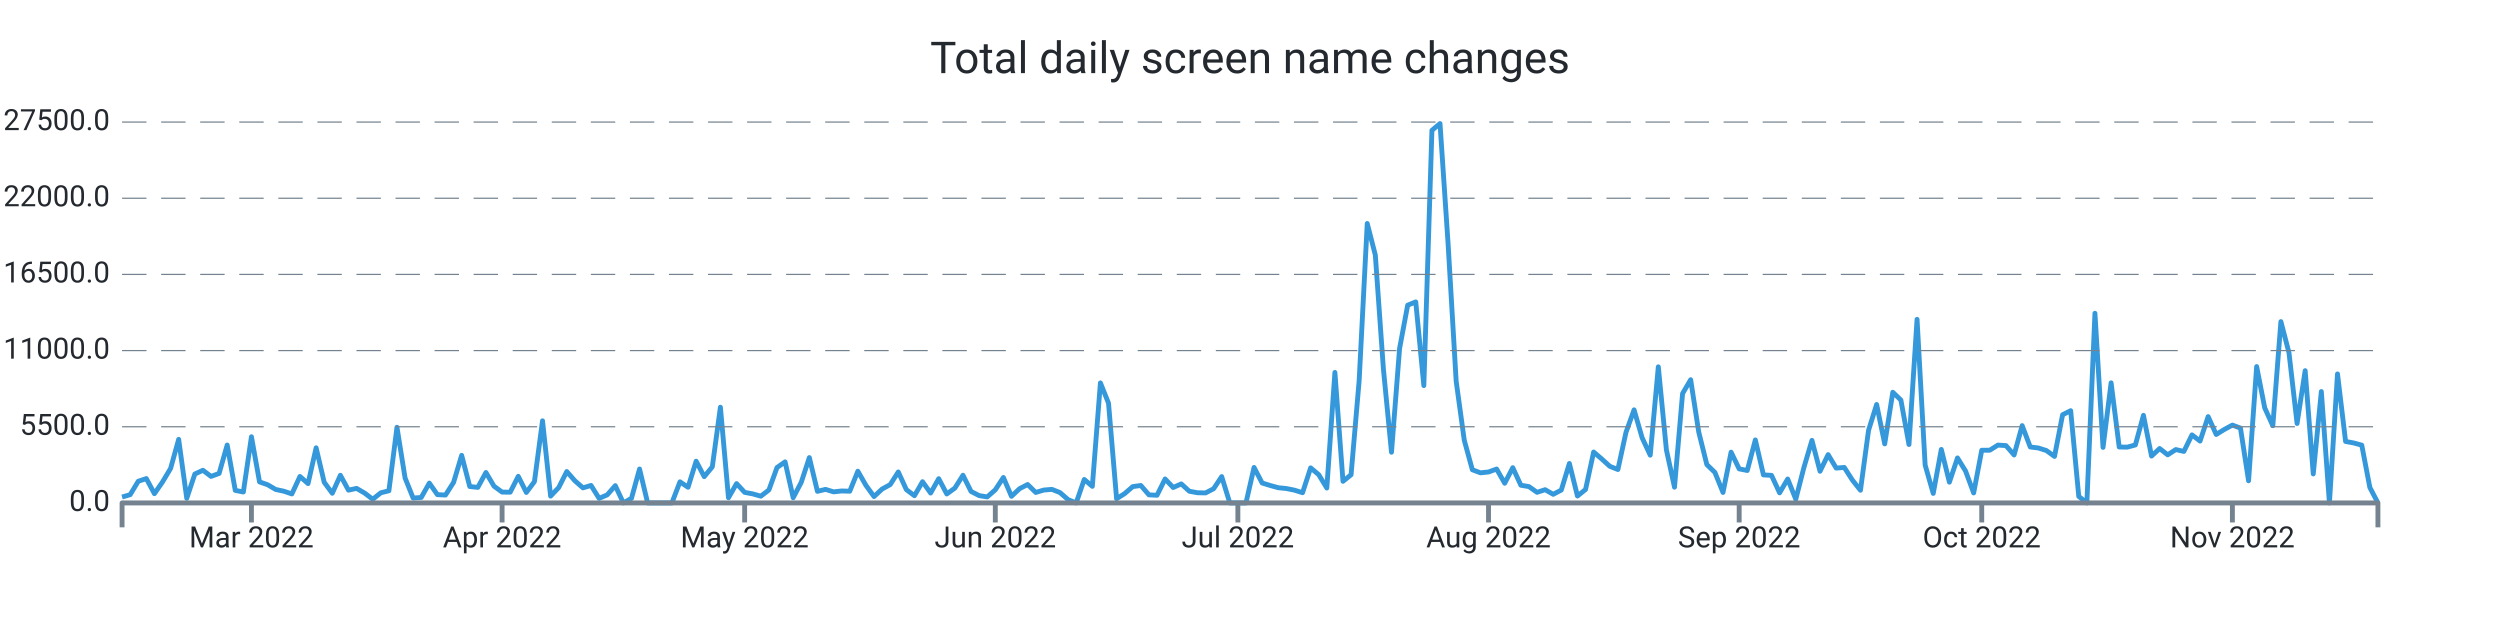
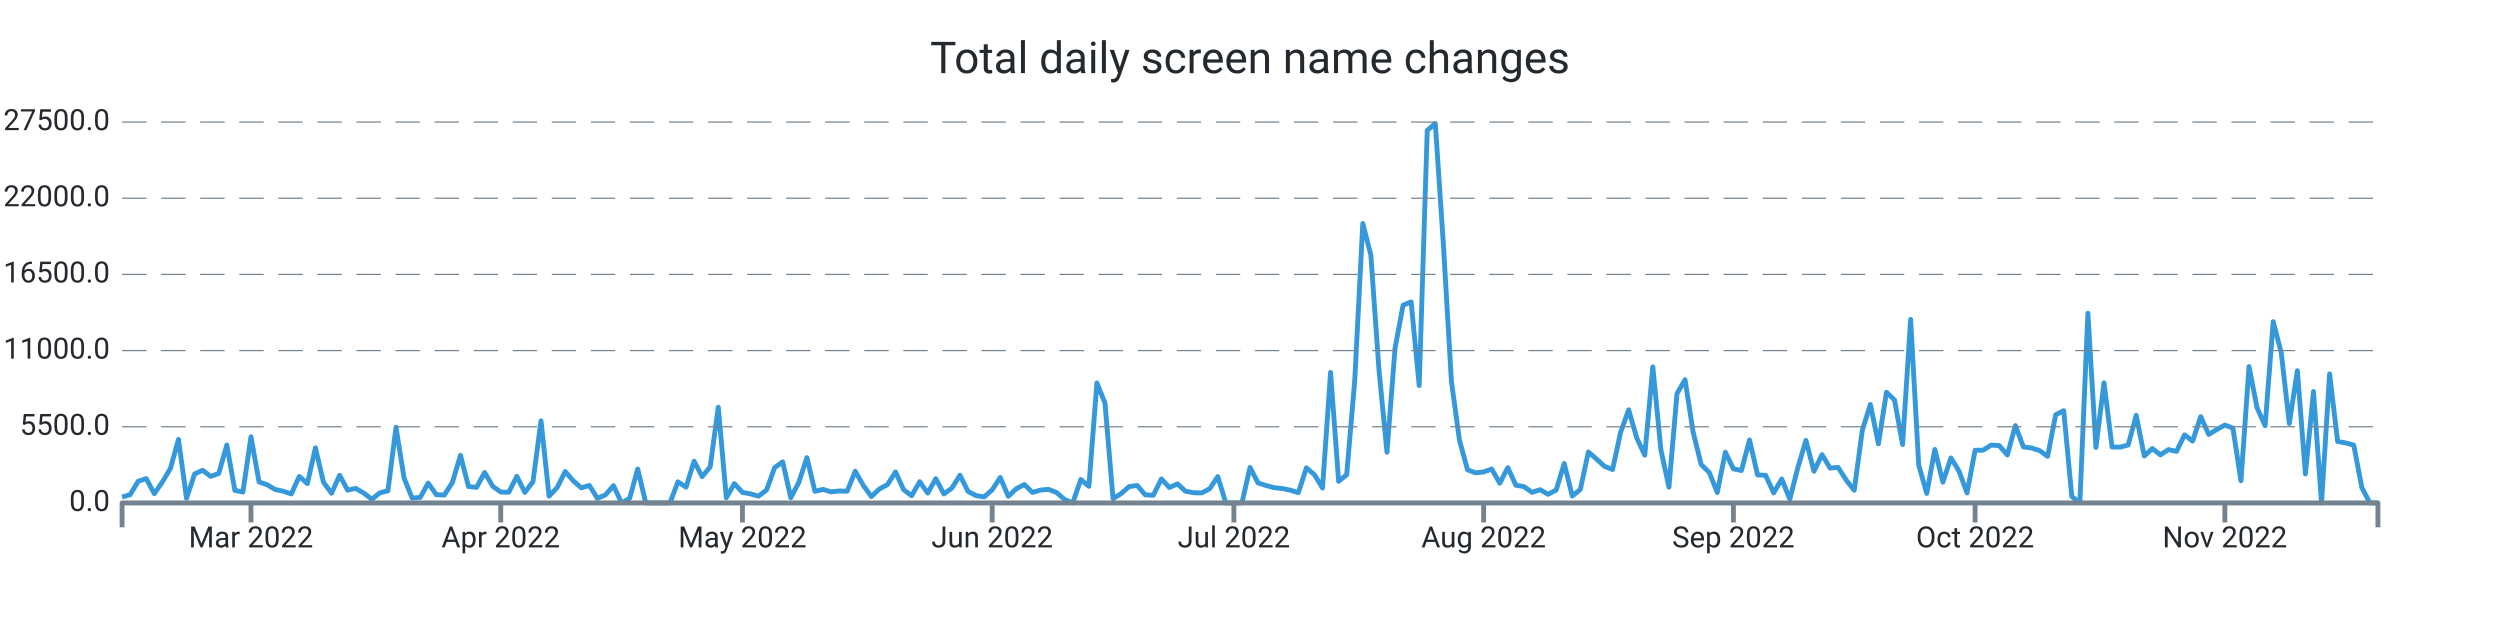
<svg xmlns="http://www.w3.org/2000/svg" width="1024.0" height="256.0" viewBox="0 0 1024.0 256.0" preserveAspectRatio="xMidYMid meet">
-   <path stroke="#3498db" stroke-linejoin="round" d="M 50.0 203.578 L 50 203.578L 53.312 202.625L 56.624 197.128L 59.935 196.022L 63.247 202.205L 66.559 197.417L 69.871 191.881L 73.183 179.968L 76.495 204.111L 79.806 194.155L 83.118 192.624L 86.43 195.131L 89.742 193.928L 93.054 182.282L 96.366 200.861L 99.677 201.524L 102.989 178.896L 106.301 197.383L 109.613 198.546L 112.925 200.486L 116.237 201.195L 119.548 202.313L 122.86 195.159L 126.172 198.081L 129.484 183.423L 132.796 197.548L 136.108 202.04L 139.419 194.672L 142.731 200.764L 146.043 200.044L 149.355 201.967L 152.667 204.497L 155.978 201.848L 159.29 201.019L 162.602 175.01L 165.914 195.766L 169.226 204.003L 172.538 203.759L 175.849 197.882L 179.161 202.608L 182.473 202.772L 185.785 197.582L 189.097 186.509L 192.409 199.278L 195.72 199.624L 199.032 193.531L 202.344 199.142L 205.656 201.558L 208.968 201.604L 212.28 195.103L 215.591 201.706L 218.903 197.275L 222.215 172.366L 225.527 203.209L 228.839 199.72L 232.151 193.14L 235.462 196.918L 238.774 199.828L 242.086 198.835L 245.398 204.134L 248.71 202.698L 252.022 198.92L 255.333 206L 258.645 204.128L 261.957 192.107L 265.269 206L 268.581 206L 271.892 206L 275.204 206L 278.516 197.355L 281.828 199.578L 285.14 188.902L 288.452 195.233L 291.763 191.206L 295.075 166.801L 298.387 203.873L 301.699 198.087L 305.011 201.672L 308.323 202.296L 311.634 203.237L 314.946 200.685L 318.258 191.518L 321.57 189.18L 324.882 203.878L 328.194 197.559L 331.505 187.433L 334.817 201.252L 338.129 200.446L 341.441 201.462L 344.753 201.099L 348.065 201.201L 351.376 193.015L 354.688 198.801L 358 203.391L 361.312 200.305L 364.624 198.501L 367.935 193.316L 371.247 200.56L 374.559 203.039L 377.871 197.309L 381.183 201.955L 384.495 196.067L 387.806 202.324L 391.118 199.919L 394.43 194.66L 397.742 201.292L 401.054 202.999L 404.366 203.538L 407.677 200.634L 410.989 195.568L 414.301 203.288L 417.613 200.168L 420.925 198.455L 424.237 201.7L 427.548 200.724L 430.86 200.446L 434.172 201.762L 437.484 204.644L 440.796 206L 444.108 196.39L 447.419 199.204L 450.731 156.84L 454.043 165.122L 457.355 204.27L 460.667 202.177L 463.978 199.312L 467.29 198.852L 470.602 202.693L 473.914 202.852L 477.226 196.192L 480.538 199.681L 483.849 198.206L 487.161 201.218L 490.473 201.825L 493.785 201.904L 497.097 200.191L 500.409 195.21L 503.72 206L 507.032 206L 510.344 206L 513.656 191.466L 516.968 197.831L 520.28 198.858L 523.591 199.771L 526.903 200.1L 530.215 200.77L 533.527 201.808L 536.839 191.637L 540.151 194.433L 543.462 199.896L 546.774 152.552L 550.086 197.145L 553.398 194.462L 556.71 155.887L 560.022 91.536L 563.333 104.475L 566.645 151.167L 569.957 185.232L 573.269 142.732L 576.581 125.005L 579.892 123.666L 583.204 157.935L 586.516 53.387L 589.828 50.613L 593.14 99.897L 596.452 156.182L 599.763 180.32L 603.075 192.419L 606.387 193.667L 609.699 193.327L 613.011 192.119L 616.323 197.933L 619.634 191.557L 622.946 198.756L 626.258 199.312L 629.57 201.655L 632.882 200.583L 636.194 202.466L 639.505 200.73L 642.817 189.844L 646.129 203.169L 649.441 200.48L 652.753 185.153L 656.065 187.983L 659.376 190.996L 662.688 192.312L 666 177.092L 669.312 167.874L 672.624 179.338L 675.935 186.435L 679.247 150.254L 682.559 184.279L 685.871 199.544L 689.183 161.191L 692.495 155.535L 695.806 176.984L 699.118 190.292L 702.43 193.514L 705.742 201.711L 709.054 185.209L 712.366 192.051L 715.677 192.714L 718.989 180.2L 722.301 194.518L 725.613 194.706L 728.925 201.865L 732.237 196.198L 735.548 204.491L 738.86 191.557L 742.172 180.382L 745.484 193.026L 748.796 186.219L 752.108 191.727L 755.419 191.466L 758.731 196.634L 762.043 200.809L 765.355 176.269L 768.667 165.678L 771.978 181.811L 775.29 160.669L 778.602 163.857L 781.914 182.072L 785.226 130.814L 788.538 190.491L 791.849 202.097L 795.161 184.086L 798.473 197.497L 801.785 187.564L 805.097 192.941L 808.409 201.91L 811.72 184.421L 815.032 184.398L 818.344 182.305L 821.656 182.521L 824.968 186.35L 828.28 174.335L 831.591 183.082L 834.903 183.491L 838.215 184.551L 841.527 186.945L 844.839 169.887L 848.151 168.22L 851.462 203.322L 854.774 206L 858.086 128.318L 861.398 183.252L 864.71 156.806L 868.022 183.094L 871.333 183.15L 874.645 182.26L 877.957 170.126L 881.269 186.803L 884.581 183.712L 887.892 186.299L 891.204 184.143L 894.516 184.897L 897.828 178.124L 901.14 180.666L 904.452 170.648L 907.763 177.954L 911.075 175.918L 914.387 174.119L 917.699 175.345L 921.011 196.924L 924.323 150.146L 927.634 167.079L 930.946 174.38L 934.258 131.733L 937.57 144.496L 940.882 173.456L 944.194 151.831L 947.505 194.116L 950.817 160.374L 954.129 206L 957.441 153.159L 960.753 180.824L 964.065 181.437L 967.376 182.333L 970.688 199.664L 974 206" stroke-width="2.0" fill="none" />
+   <path stroke="#3498db" stroke-linejoin="round" d="M 50.0 203.578 L 50 203.578L 53.3 202.625L 56.6 197.128L 59.9 196.022L 63.2 202.205L 66.5 197.417L 69.8 191.881L 73.1 179.968L 76.4 204.111L 79.7 194.155L 83 192.624L 86.3 195.131L 89.6 193.928L 92.9 182.282L 96.2 200.861L 99.5 201.524L 102.8 178.896L 106.1 197.383L 109.4 198.546L 112.7 200.486L 116 201.195L 119.3 202.313L 122.6 195.159L 125.9 198.081L 129.2 183.423L 132.5 197.548L 135.8 202.04L 139.1 194.672L 142.4 200.764L 145.7 200.044L 149 201.967L 152.3 204.497L 155.6 201.848L 158.9 201.019L 162.2 175.01L 165.5 195.766L 168.8 204.003L 172.1 203.759L 175.4 197.882L 178.7 202.608L 182 202.772L 185.3 197.582L 188.6 186.509L 191.9 199.278L 195.2 199.624L 198.5 193.531L 201.8 199.142L 205.1 201.558L 208.4 201.604L 211.7 195.103L 215 201.706L 218.3 197.275L 221.6 172.366L 224.9 203.209L 228.2 199.72L 231.5 193.14L 234.8 196.918L 238.1 199.828L 241.4 198.835L 244.7 204.134L 248 202.698L 251.3 198.92L 254.6 206L 257.9 204.128L 261.2 192.107L 264.5 206L 267.8 206L 271.1 206L 274.4 206L 277.7 197.355L 281 199.578L 284.3 188.902L 287.6 195.233L 290.9 191.206L 294.2 166.801L 297.5 203.873L 300.8 198.087L 304.1 201.672L 307.4 202.296L 310.7 203.237L 314 200.685L 317.3 191.518L 320.6 189.18L 323.9 203.878L 327.2 197.559L 330.5 187.433L 333.8 201.252L 337.1 200.446L 340.4 201.462L 343.7 201.099L 347 201.201L 350.3 193.015L 353.6 198.801L 356.9 203.391L 360.2 200.305L 363.5 198.501L 366.8 193.316L 370.1 200.56L 373.4 203.039L 376.7 197.309L 380 201.955L 383.3 196.067L 386.6 202.324L 389.9 199.919L 393.2 194.66L 396.5 201.292L 399.8 202.999L 403.1 203.538L 406.4 200.634L 409.7 195.568L 413 203.288L 416.3 200.168L 419.6 198.455L 422.9 201.7L 426.2 200.724L 429.5 200.446L 432.8 201.762L 436.1 204.644L 439.4 206L 442.7 196.39L 446 199.204L 449.3 156.84L 452.6 165.122L 455.9 204.27L 459.2 202.177L 462.5 199.312L 465.8 198.852L 469.1 202.693L 472.4 202.852L 475.7 196.192L 479 199.681L 482.3 198.206L 485.6 201.218L 488.9 201.825L 492.2 201.904L 495.5 200.191L 498.8 195.21L 502.1 206L 505.4 206L 508.7 206L 512 191.466L 515.3 197.831L 518.6 198.858L 521.9 199.771L 525.2 200.1L 528.5 200.77L 531.8 201.808L 535.1 191.637L 538.4 194.433L 541.7 199.896L 545 152.552L 548.3 197.145L 551.6 194.462L 554.9 155.887L 558.2 91.536L 561.5 104.475L 564.8 151.167L 568.1 185.232L 571.4 142.732L 574.7 125.005L 578 123.666L 581.3 157.935L 584.6 53.387L 587.9 50.613L 591.2 99.897L 594.5 156.182L 597.8 180.32L 601.1 192.419L 604.4 193.667L 607.7 193.327L 611 192.119L 614.3 197.933L 617.6 191.557L 620.9 198.756L 624.2 199.312L 627.5 201.655L 630.8 200.583L 634.1 202.466L 637.4 200.73L 640.7 189.844L 644 203.169L 647.3 200.48L 650.6 185.153L 653.9 187.983L 657.2 190.996L 660.5 192.312L 663.8 177.092L 667.1 167.874L 670.4 179.338L 673.7 186.435L 677 150.254L 680.3 184.279L 683.6 199.544L 686.9 161.191L 690.2 155.535L 693.5 176.984L 696.8 190.292L 700.1 193.514L 703.4 201.711L 706.7 185.209L 710 192.051L 713.3 192.714L 716.6 180.2L 719.9 194.518L 723.2 194.706L 726.5 201.865L 729.8 196.198L 733.1 204.491L 736.4 191.557L 739.7 180.382L 743 193.026L 746.3 186.219L 749.6 191.727L 752.9 191.466L 756.2 196.634L 759.5 200.809L 762.8 176.269L 766.1 165.678L 769.4 181.811L 772.7 160.669L 776 163.857L 779.3 182.072L 782.6 130.814L 785.9 190.491L 789.2 202.097L 792.5 184.086L 795.8 197.497L 799.1 187.564L 802.4 192.941L 805.7 201.91L 809 184.421L 812.3 184.398L 815.6 182.305L 818.9 182.521L 822.2 186.35L 825.5 174.335L 828.8 183.082L 832.1 183.491L 835.4 184.551L 838.7 186.945L 842 169.887L 845.3 168.22L 848.6 203.322L 851.9 206L 855.2 128.318L 858.5 183.252L 861.8 156.806L 865.1 183.094L 868.4 183.15L 871.7 182.26L 875 170.126L 878.3 186.803L 881.6 183.712L 884.9 186.299L 888.2 184.143L 891.5 184.897L 894.8 178.124L 898.1 180.666L 901.4 170.648L 904.7 177.954L 908 175.918L 911.3 174.119L 914.6 175.345L 917.9 196.924L 921.2 150.146L 924.5 167.079L 927.8 174.38L 931.1 131.733L 934.4 144.496L 937.7 173.456L 941 151.831L 944.3 194.116L 947.6 160.374L 950.9 206L 954.2 153.159L 957.5 180.824L 960.8 181.437L 964.1 182.333L 967.4 199.664L 970.7 206L 974 206" stroke-width="2.0" fill="none" />
  <text x="45.0" font-family="-apple-system, system-ui, BlinkMacSystemFont, Roboto" y="50.0" dominant-baseline="middle" text-anchor="end" font-size="12" fill="#24292f">27500.0</text>
  <path stroke="#74838f" stroke-dasharray="10 6" stroke-width="0.5" d="M 50.0 50.0 L 974.0 50.0" />
  <text x="45.0" font-family="-apple-system, system-ui, BlinkMacSystemFont, Roboto" y="81.2" dominant-baseline="middle" text-anchor="end" font-size="12" fill="#24292f">22000.0</text>
  <path stroke="#74838f" stroke-dasharray="10 6" stroke-width="0.5" d="M 50.0 81.2 L 974.0 81.2" />
  <text x="45.0" font-family="-apple-system, system-ui, BlinkMacSystemFont, Roboto" y="112.4" dominant-baseline="middle" text-anchor="end" font-size="12" fill="#24292f">16500.0</text>
  <path stroke="#74838f" stroke-dasharray="10 6" stroke-width="0.5" d="M 50.0 112.4 L 974.0 112.4" />
  <text x="45.0" font-family="-apple-system, system-ui, BlinkMacSystemFont, Roboto" y="143.6" dominant-baseline="middle" text-anchor="end" font-size="12" fill="#24292f">11000.0</text>
  <path stroke="#74838f" stroke-dasharray="10 6" stroke-width="0.5" d="M 50.0 143.6 L 974.0 143.6" />
  <text x="45.0" font-family="-apple-system, system-ui, BlinkMacSystemFont, Roboto" y="174.8" dominant-baseline="middle" text-anchor="end" font-size="12" fill="#24292f">5500.0</text>
  <path stroke="#74838f" stroke-dasharray="10 6" stroke-width="0.5" d="M 50.0 174.8 L 974.0 174.8" />
  <text x="45.0" font-family="-apple-system, system-ui, BlinkMacSystemFont, Roboto" y="206.0" dominant-baseline="middle" text-anchor="end" font-size="12" fill="#24292f">0.0</text>
-   <path stroke="#74838f" stroke-width="2.0" d="M 102.989 206.0 L 102.989 214.0" />
-   <text x="102.989" font-family="-apple-system, system-ui, BlinkMacSystemFont, Roboto" y="216.0" dominant-baseline="hanging" text-anchor="middle" font-size="12" fill="#24292f">Mar 2022</text>
-   <path stroke="#74838f" stroke-width="2.0" d="M 205.656 206.0 L 205.656 214.0" />
-   <text x="205.656" font-family="-apple-system, system-ui, BlinkMacSystemFont, Roboto" y="216.0" dominant-baseline="hanging" text-anchor="middle" font-size="12" fill="#24292f">Apr 2022</text>
-   <path stroke="#74838f" stroke-width="2.0" d="M 305.011 206.0 L 305.011 214.0" />
-   <text x="305.011" font-family="-apple-system, system-ui, BlinkMacSystemFont, Roboto" y="216.0" dominant-baseline="hanging" text-anchor="middle" font-size="12" fill="#24292f">May 2022</text>
-   <path stroke="#74838f" stroke-width="2.0" d="M 407.677 206.0 L 407.677 214.0" />
-   <text x="407.677" font-family="-apple-system, system-ui, BlinkMacSystemFont, Roboto" y="216.0" dominant-baseline="hanging" text-anchor="middle" font-size="12" fill="#24292f">Jun 2022</text>
-   <path stroke="#74838f" stroke-width="2.0" d="M 507.032 206.0 L 507.032 214.0" />
-   <text x="507.032" font-family="-apple-system, system-ui, BlinkMacSystemFont, Roboto" y="216.0" dominant-baseline="hanging" text-anchor="middle" font-size="12" fill="#24292f">Jul 2022</text>
-   <path stroke="#74838f" stroke-width="2.0" d="M 609.699 206.0 L 609.699 214.0" />
-   <text x="609.699" font-family="-apple-system, system-ui, BlinkMacSystemFont, Roboto" y="216.0" dominant-baseline="hanging" text-anchor="middle" font-size="12" fill="#24292f">Aug 2022</text>
-   <path stroke="#74838f" stroke-width="2.0" d="M 712.366 206.0 L 712.366 214.0" />
-   <text x="712.366" font-family="-apple-system, system-ui, BlinkMacSystemFont, Roboto" y="216.0" dominant-baseline="hanging" text-anchor="middle" font-size="12" fill="#24292f">Sep 2022</text>
-   <path stroke="#74838f" stroke-width="2.0" d="M 811.72 206.0 L 811.72 214.0" />
-   <text x="811.72" font-family="-apple-system, system-ui, BlinkMacSystemFont, Roboto" y="216.0" dominant-baseline="hanging" text-anchor="middle" font-size="12" fill="#24292f">Oct 2022</text>
-   <path stroke="#74838f" stroke-width="2.0" d="M 914.387 206.0 L 914.387 214.0" />
-   <text x="914.387" font-family="-apple-system, system-ui, BlinkMacSystemFont, Roboto" y="216.0" dominant-baseline="hanging" text-anchor="middle" font-size="12" fill="#24292f">Nov 2022</text>
+   <path stroke="#74838f" stroke-width="2.0" d="M 102.8 206.0 L 102.8 214.0" />
+   <text x="102.8" font-family="-apple-system, system-ui, BlinkMacSystemFont, Roboto" y="216.0" dominant-baseline="hanging" text-anchor="middle" font-size="12" fill="#24292f">Mar 2022</text>
+   <path stroke="#74838f" stroke-width="2.0" d="M 205.1 206.0 L 205.1 214.0" />
+   <text x="205.1" font-family="-apple-system, system-ui, BlinkMacSystemFont, Roboto" y="216.0" dominant-baseline="hanging" text-anchor="middle" font-size="12" fill="#24292f">Apr 2022</text>
+   <path stroke="#74838f" stroke-width="2.0" d="M 304.1 206.0 L 304.1 214.0" />
+   <text x="304.1" font-family="-apple-system, system-ui, BlinkMacSystemFont, Roboto" y="216.0" dominant-baseline="hanging" text-anchor="middle" font-size="12" fill="#24292f">May 2022</text>
+   <path stroke="#74838f" stroke-width="2.0" d="M 406.4 206.0 L 406.4 214.0" />
+   <text x="406.4" font-family="-apple-system, system-ui, BlinkMacSystemFont, Roboto" y="216.0" dominant-baseline="hanging" text-anchor="middle" font-size="12" fill="#24292f">Jun 2022</text>
+   <path stroke="#74838f" stroke-width="2.0" d="M 505.4 206.0 L 505.4 214.0" />
+   <text x="505.4" font-family="-apple-system, system-ui, BlinkMacSystemFont, Roboto" y="216.0" dominant-baseline="hanging" text-anchor="middle" font-size="12" fill="#24292f">Jul 2022</text>
+   <path stroke="#74838f" stroke-width="2.0" d="M 607.7 206.0 L 607.7 214.0" />
+   <text x="607.7" font-family="-apple-system, system-ui, BlinkMacSystemFont, Roboto" y="216.0" dominant-baseline="hanging" text-anchor="middle" font-size="12" fill="#24292f">Aug 2022</text>
+   <path stroke="#74838f" stroke-width="2.0" d="M 710.0 206.0 L 710.0 214.0" />
+   <text x="710.0" font-family="-apple-system, system-ui, BlinkMacSystemFont, Roboto" y="216.0" dominant-baseline="hanging" text-anchor="middle" font-size="12" fill="#24292f">Sep 2022</text>
+   <path stroke="#74838f" stroke-width="2.0" d="M 809.0 206.0 L 809.0 214.0" />
+   <text x="809.0" font-family="-apple-system, system-ui, BlinkMacSystemFont, Roboto" y="216.0" dominant-baseline="hanging" text-anchor="middle" font-size="12" fill="#24292f">Oct 2022</text>
+   <path stroke="#74838f" stroke-width="2.0" d="M 911.3 206.0 L 911.3 214.0" />
+   <text x="911.3" font-family="-apple-system, system-ui, BlinkMacSystemFont, Roboto" y="216.0" dominant-baseline="hanging" text-anchor="middle" font-size="12" fill="#24292f">Nov 2022</text>
  <path stroke="#74838f" stroke-linejoin="round" stroke-width="2.0" d="M 50.0 216.0 L 50.0 206.0 L 974.0 206.0 L 974.0 216.0" fill="none" />
  <text x="512.0" y="25.0" font-family="-apple-system, system-ui, BlinkMacSystemFont, Roboto" dominant-baseline="middle" text-anchor="middle" font-size="18" fill="#24292f">Total daily screen name changes</text>
</svg>
